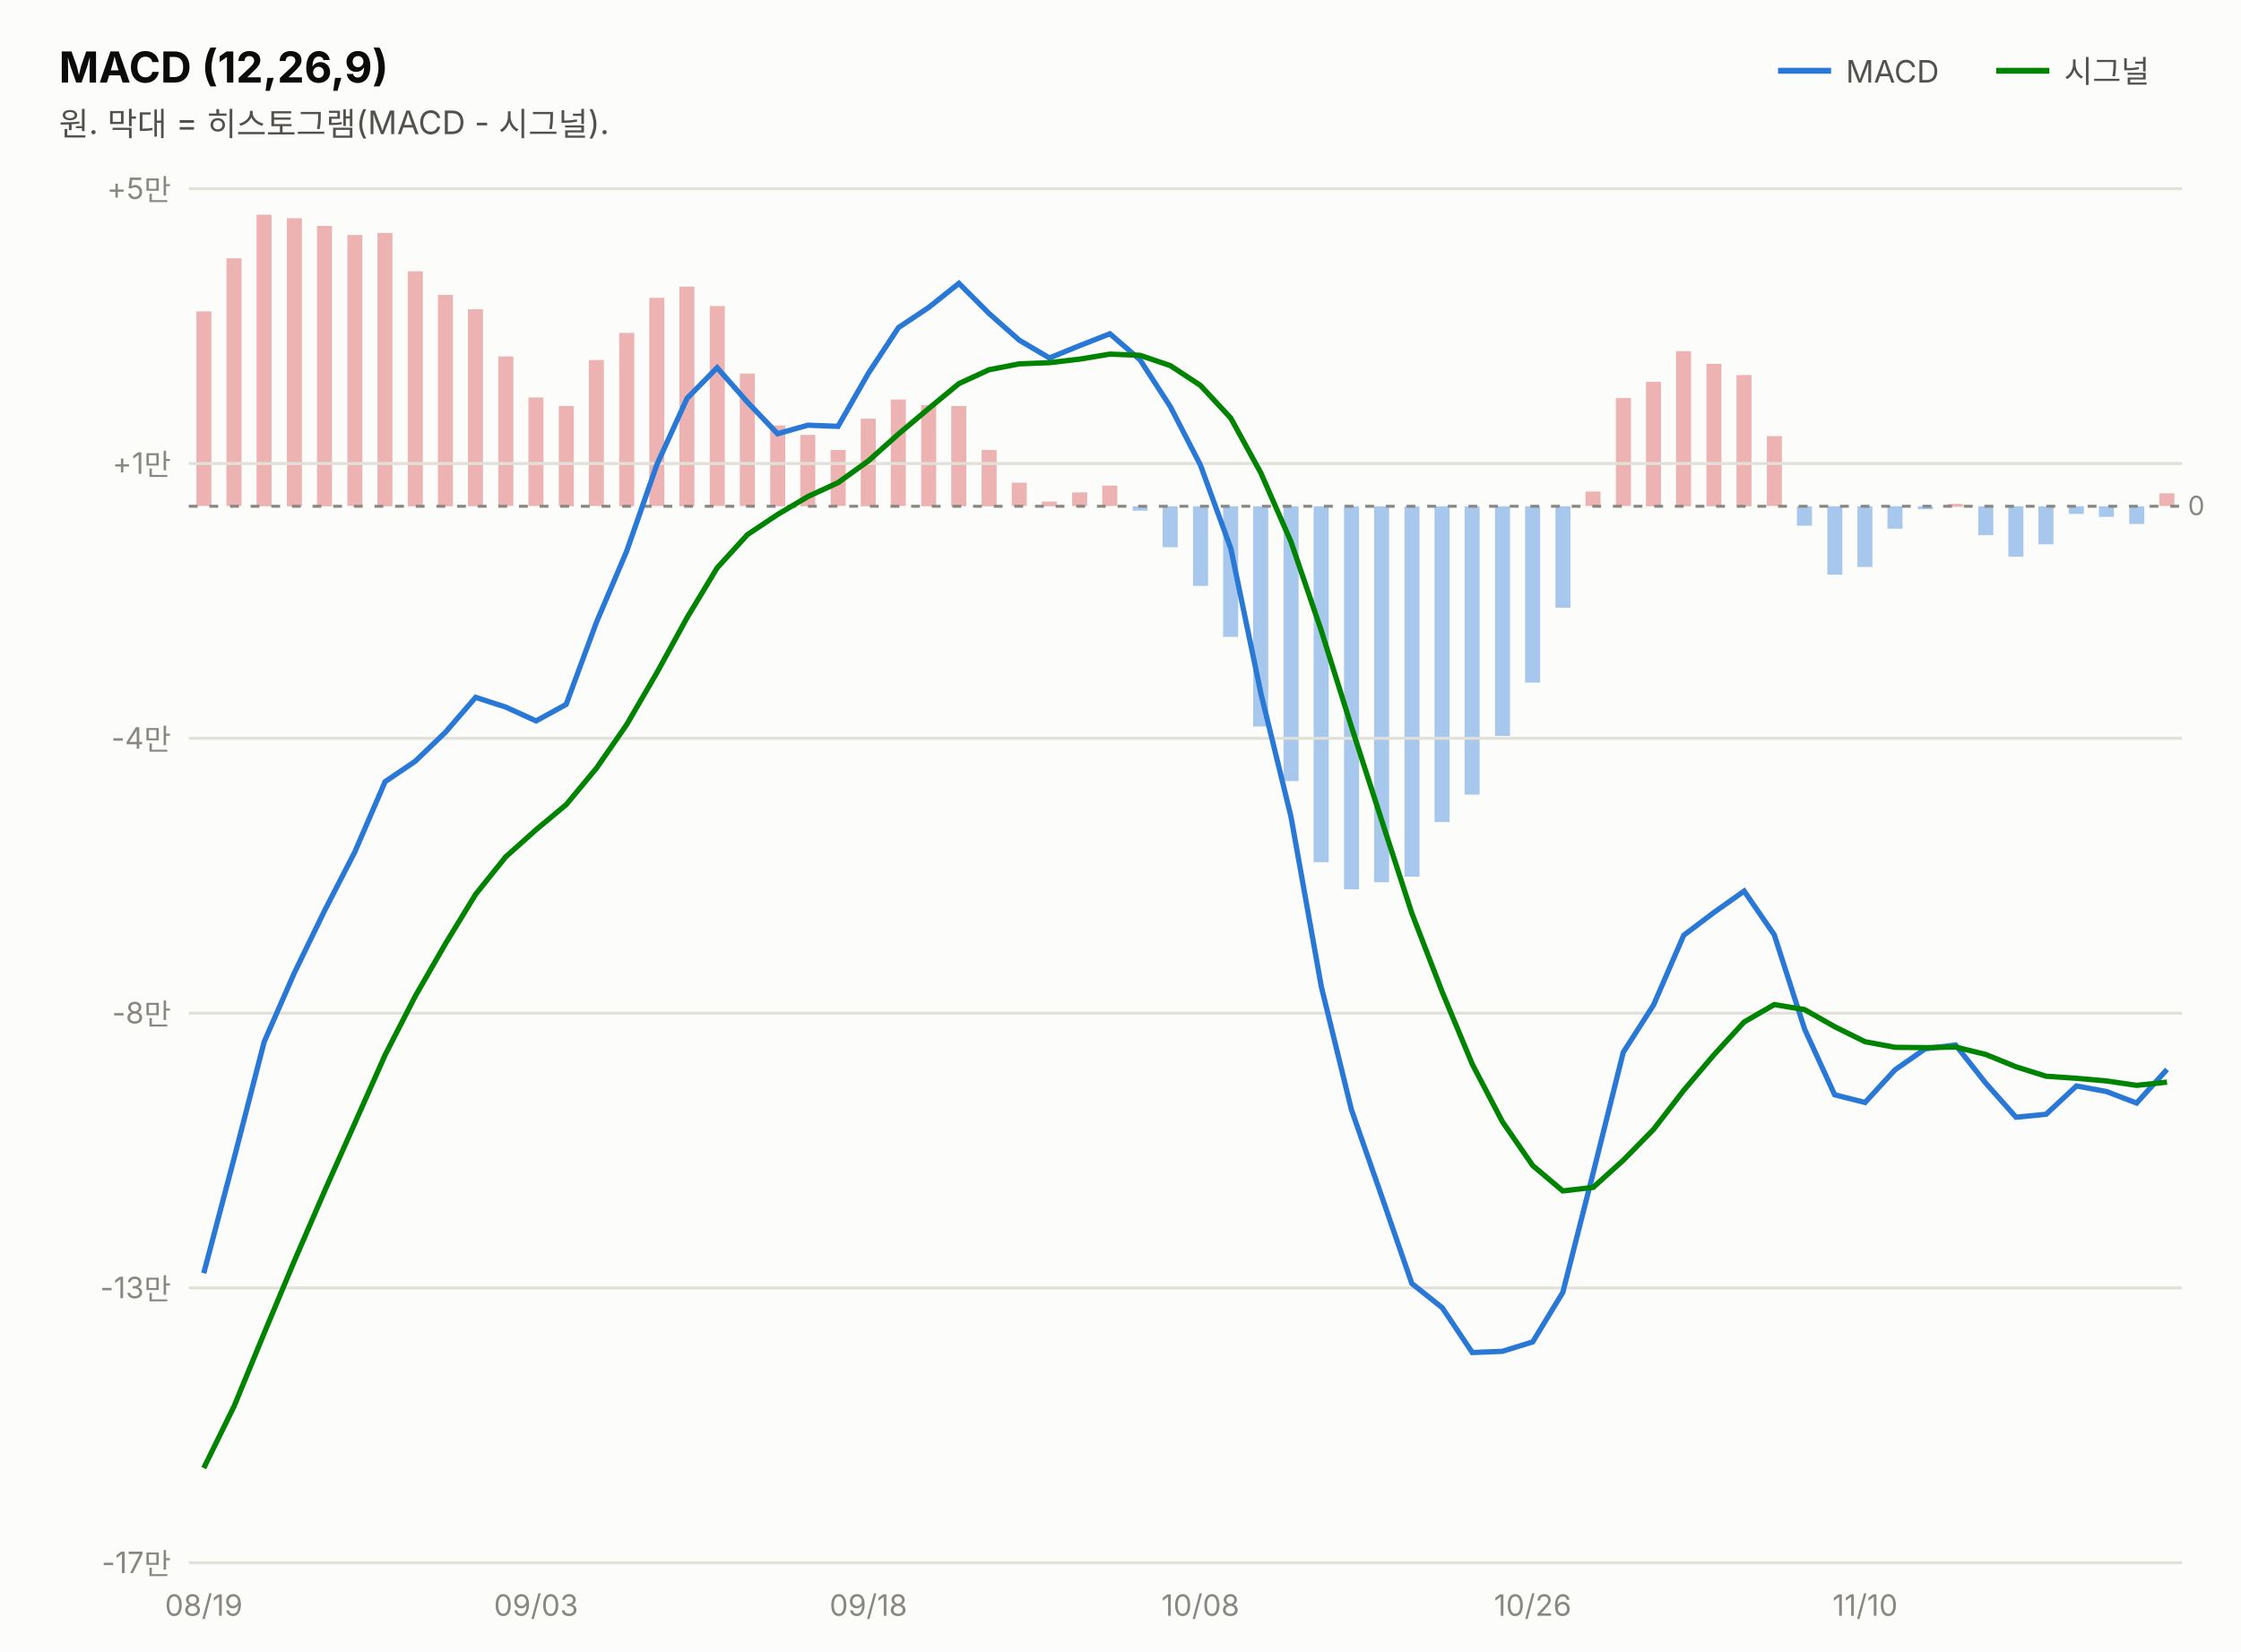
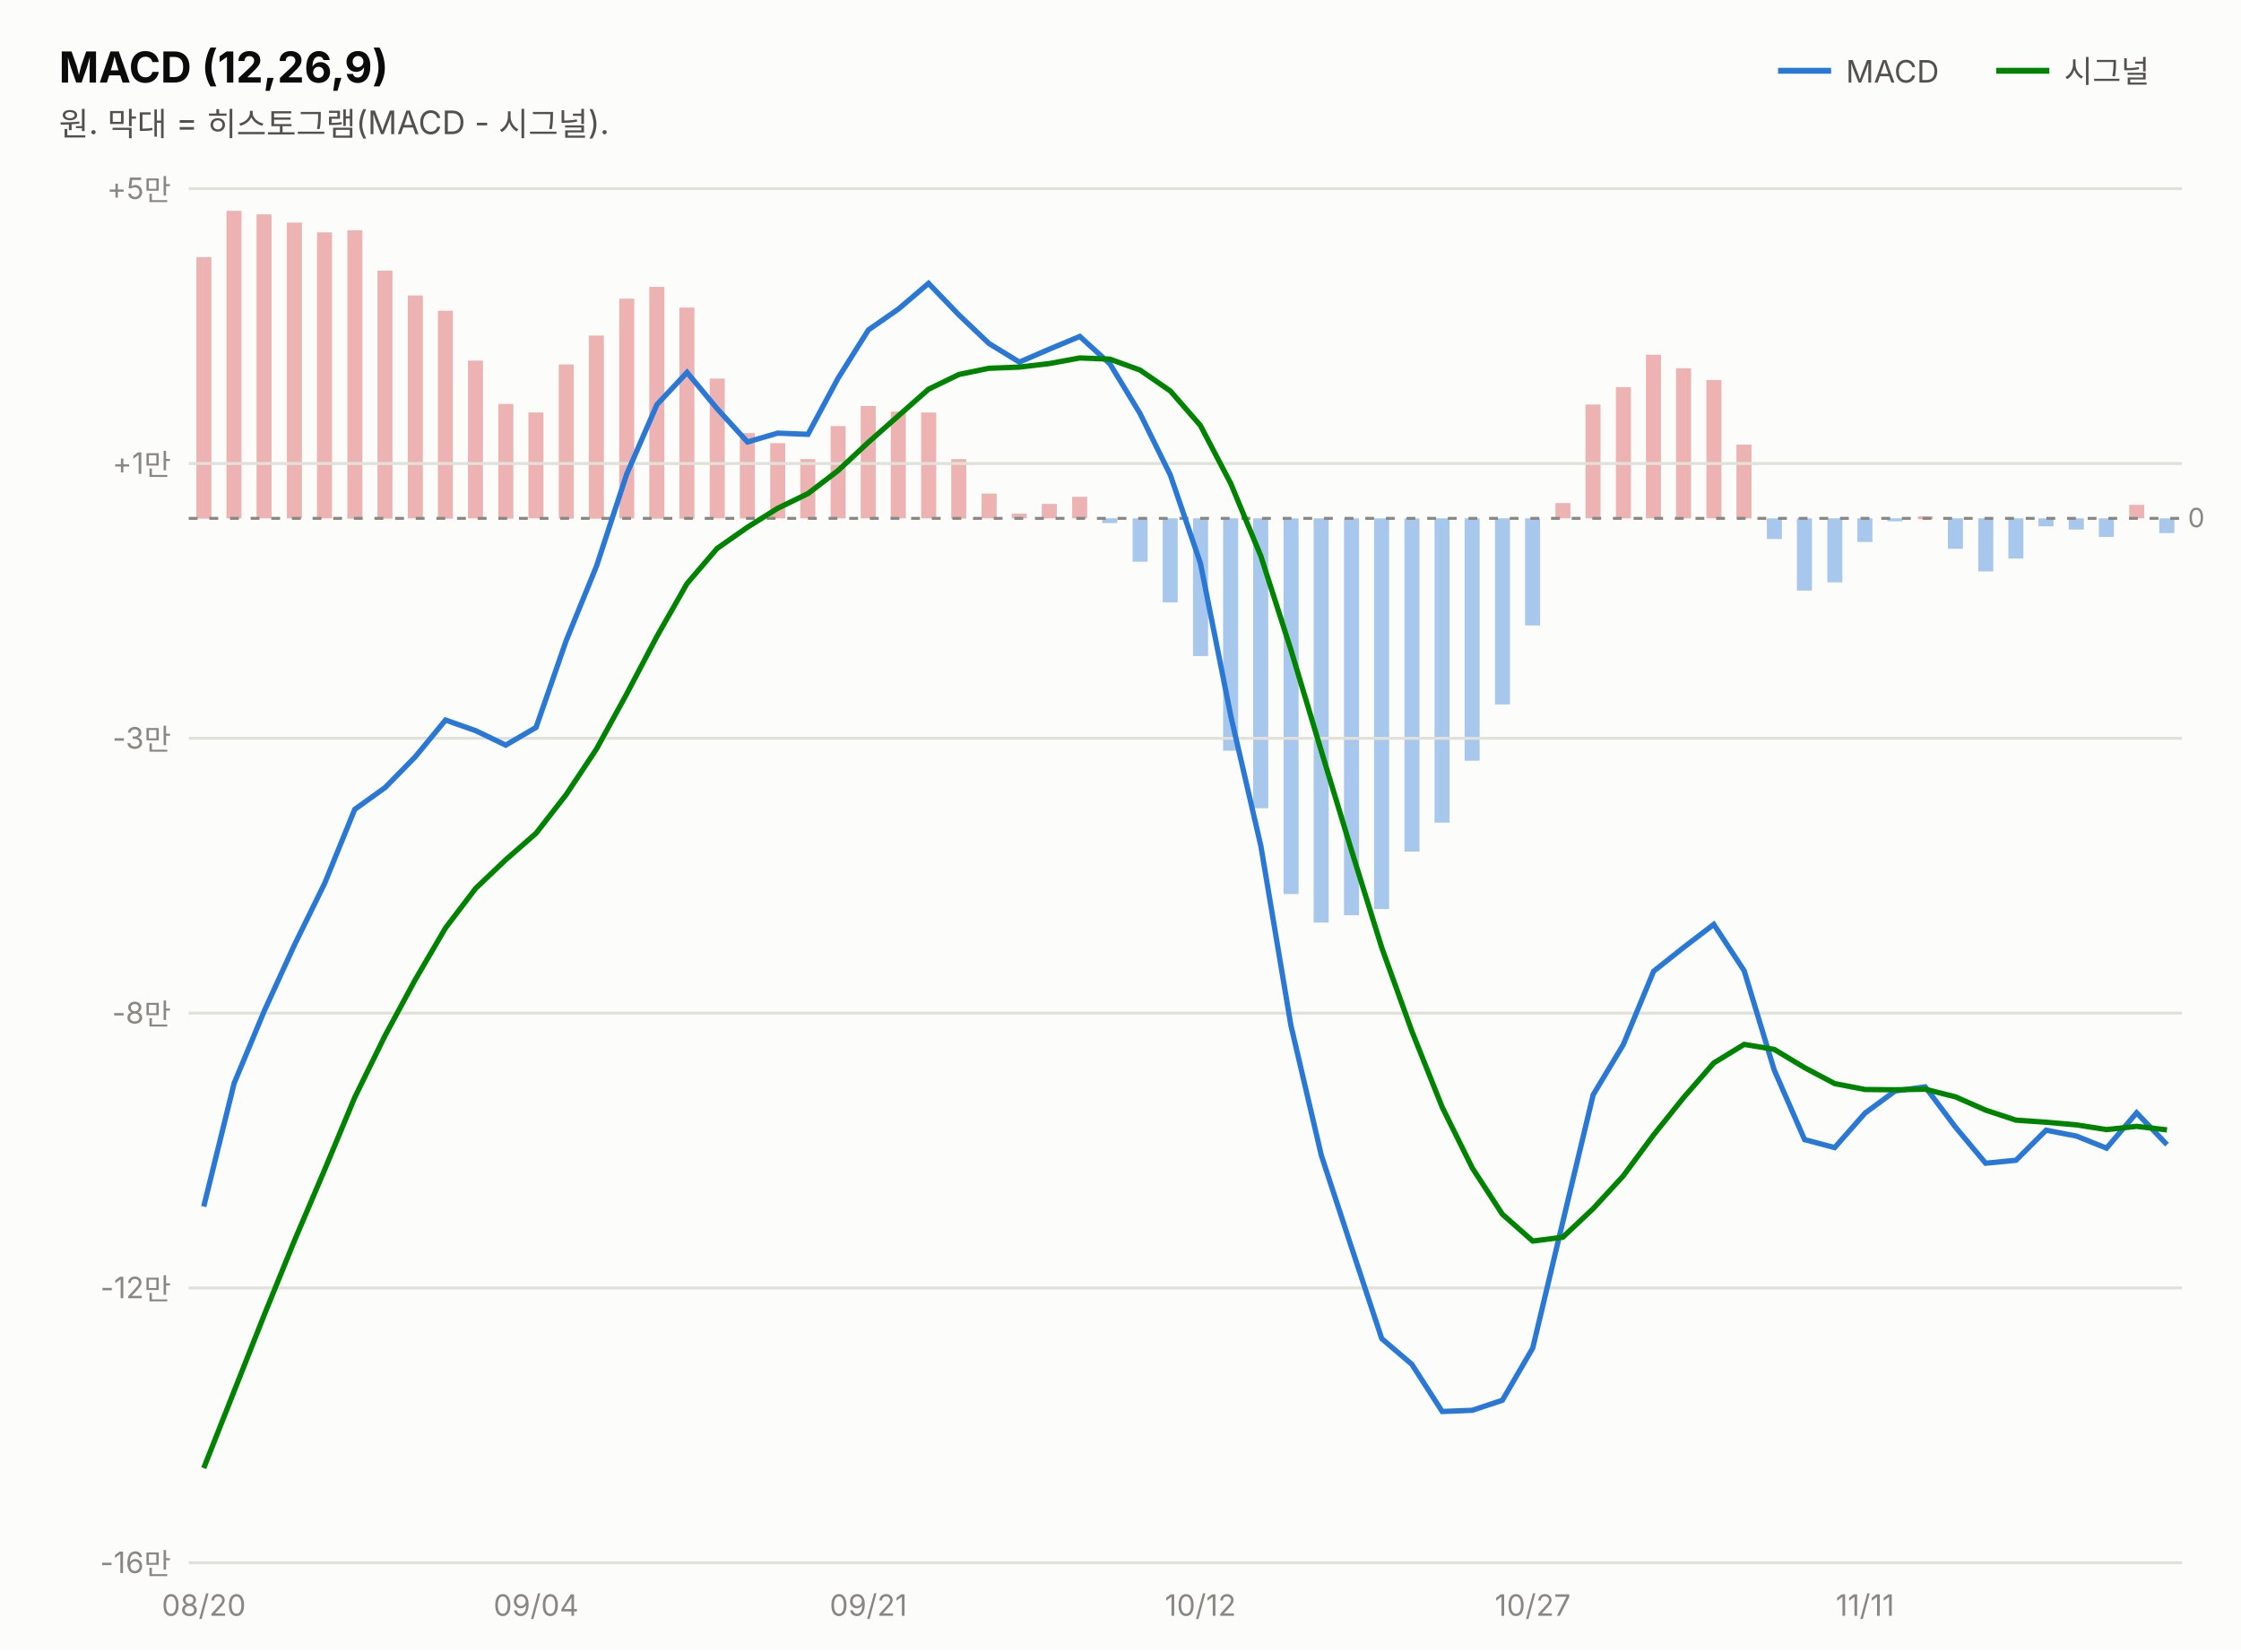
<svg xmlns="http://www.w3.org/2000/svg" width="760" height="560" viewBox="0 0 760 560" font-family="system-ui,-apple-system,&quot;Segoe UI&quot;,&quot;Malgun Gothic&quot;,&quot;Apple SD Gothic Neo&quot;,sans-serif">
  <rect width="760" height="560" fill="#fcfcfb" />
  <text x="20" y="28" font-size="14.5" font-weight="700" fill="#0b0b0b">MACD (12,26,9)</text>
  <text x="20" y="46" font-size="11" fill="#52514e">원. 막대 = 히스토그램(MACD - 시그널).</text>
  <line x1="603" y1="24" x2="621" y2="24" stroke="#2a78d6" stroke-width="2" />
  <text x="626" y="28" font-size="10.5" fill="#52514e">MACD</text>
-   <rect x="732.3" y="167.3" width="5.1" height="4.3" fill="#d64545" opacity="0.4" />
-   <rect x="722.1" y="171.7" width="5.1" height="6.0" fill="#2a78d6" opacity="0.4" />
-   <rect x="711.8" y="171.7" width="5.1" height="3.6" fill="#2a78d6" opacity="0.4" />
-   <rect x="701.6" y="171.7" width="5.1" height="2.6" fill="#2a78d6" opacity="0.4" />
-   <rect x="691.3" y="171.7" width="5.1" height="12.9" fill="#2a78d6" opacity="0.4" />
-   <rect x="681.1" y="171.7" width="5.1" height="17.1" fill="#2a78d6" opacity="0.4" />
-   <rect x="670.9" y="171.7" width="5.1" height="9.8" fill="#2a78d6" opacity="0.4" />
-   <rect x="660.6" y="170.9" width="5.1" height="1.0" fill="#d64545" opacity="0.4" />
-   <rect x="650.4" y="171.7" width="5.1" height="1.0" fill="#2a78d6" opacity="0.4" />
-   <rect x="640.1" y="171.7" width="5.1" height="7.6" fill="#2a78d6" opacity="0.4" />
-   <rect x="629.9" y="171.7" width="5.1" height="20.6" fill="#2a78d6" opacity="0.4" />
-   <rect x="619.7" y="171.7" width="5.1" height="23.2" fill="#2a78d6" opacity="0.4" />
-   <rect x="609.4" y="171.7" width="5.1" height="6.6" fill="#2a78d6" opacity="0.4" />
-   <rect x="599.2" y="147.9" width="5.1" height="23.7" fill="#d64545" opacity="0.4" />
-   <rect x="588.9" y="127.2" width="5.1" height="44.5" fill="#d64545" opacity="0.4" />
-   <rect x="578.7" y="123.4" width="5.1" height="48.3" fill="#d64545" opacity="0.4" />
-   <rect x="568.4" y="119.1" width="5.1" height="52.6" fill="#d64545" opacity="0.4" />
-   <rect x="558.2" y="129.5" width="5.1" height="42.2" fill="#d64545" opacity="0.4" />
-   <rect x="548.0" y="135.0" width="5.1" height="36.6" fill="#d64545" opacity="0.4" />
-   <rect x="537.7" y="166.7" width="5.1" height="4.9" fill="#d64545" opacity="0.4" />
-   <rect x="527.5" y="171.7" width="5.1" height="34.4" fill="#2a78d6" opacity="0.4" />
-   <rect x="517.2" y="171.7" width="5.1" height="59.8" fill="#2a78d6" opacity="0.4" />
-   <rect x="507.0" y="171.7" width="5.1" height="77.9" fill="#2a78d6" opacity="0.4" />
-   <rect x="496.7" y="171.7" width="5.1" height="97.8" fill="#2a78d6" opacity="0.4" />
-   <rect x="486.5" y="171.7" width="5.1" height="107.1" fill="#2a78d6" opacity="0.4" />
-   <rect x="476.3" y="171.7" width="5.1" height="125.6" fill="#2a78d6" opacity="0.4" />
-   <rect x="466.0" y="171.7" width="5.1" height="127.5" fill="#2a78d6" opacity="0.4" />
-   <rect x="455.8" y="171.7" width="5.1" height="129.9" fill="#2a78d6" opacity="0.4" />
-   <rect x="445.5" y="171.7" width="5.1" height="120.7" fill="#2a78d6" opacity="0.4" />
-   <rect x="435.3" y="171.7" width="5.1" height="93.2" fill="#2a78d6" opacity="0.4" />
-   <rect x="425.0" y="171.7" width="5.1" height="74.7" fill="#2a78d6" opacity="0.4" />
-   <rect x="414.8" y="171.7" width="5.1" height="44.3" fill="#2a78d6" opacity="0.4" />
-   <rect x="404.6" y="171.7" width="5.1" height="27.0" fill="#2a78d6" opacity="0.4" />
-   <rect x="394.3" y="171.7" width="5.1" height="13.9" fill="#2a78d6" opacity="0.4" />
-   <rect x="384.1" y="171.7" width="5.1" height="1.5" fill="#2a78d6" opacity="0.4" />
-   <rect x="373.8" y="164.7" width="5.1" height="6.9" fill="#d64545" opacity="0.4" />
-   <rect x="363.6" y="167.0" width="5.1" height="4.6" fill="#d64545" opacity="0.4" />
-   <rect x="353.3" y="170.1" width="5.1" height="1.6" fill="#d64545" opacity="0.4" />
-   <rect x="343.1" y="163.7" width="5.1" height="7.9" fill="#d64545" opacity="0.4" />
-   <rect x="332.9" y="152.6" width="5.1" height="19.1" fill="#d64545" opacity="0.4" />
-   <rect x="322.6" y="137.7" width="5.1" height="34.0" fill="#d64545" opacity="0.4" />
-   <rect x="312.4" y="137.4" width="5.1" height="34.3" fill="#d64545" opacity="0.4" />
-   <rect x="302.1" y="135.5" width="5.1" height="36.1" fill="#d64545" opacity="0.4" />
-   <rect x="291.9" y="142.0" width="5.1" height="29.7" fill="#d64545" opacity="0.4" />
-   <rect x="281.7" y="152.6" width="5.1" height="19.0" fill="#d64545" opacity="0.4" />
-   <rect x="271.4" y="147.5" width="5.1" height="24.2" fill="#d64545" opacity="0.4" />
-   <rect x="261.2" y="144.3" width="5.1" height="27.4" fill="#d64545" opacity="0.4" />
-   <rect x="250.9" y="126.7" width="5.1" height="44.9" fill="#d64545" opacity="0.4" />
-   <rect x="240.7" y="103.8" width="5.1" height="67.8" fill="#d64545" opacity="0.4" />
-   <rect x="230.4" y="97.2" width="5.1" height="74.5" fill="#d64545" opacity="0.4" />
-   <rect x="220.2" y="101.0" width="5.1" height="70.6" fill="#d64545" opacity="0.4" />
-   <rect x="210.0" y="112.9" width="5.1" height="58.8" fill="#d64545" opacity="0.4" />
-   <rect x="199.7" y="122.1" width="5.1" height="49.5" fill="#d64545" opacity="0.4" />
-   <rect x="189.5" y="137.7" width="5.1" height="34.0" fill="#d64545" opacity="0.4" />
-   <rect x="179.2" y="134.8" width="5.1" height="36.8" fill="#d64545" opacity="0.4" />
-   <rect x="169.0" y="120.9" width="5.1" height="50.7" fill="#d64545" opacity="0.4" />
-   <rect x="158.7" y="104.9" width="5.1" height="66.8" fill="#d64545" opacity="0.4" />
-   <rect x="148.5" y="100.0" width="5.1" height="71.7" fill="#d64545" opacity="0.4" />
-   <rect x="138.3" y="92.0" width="5.1" height="79.7" fill="#d64545" opacity="0.4" />
-   <rect x="128.0" y="79.0" width="5.1" height="92.7" fill="#d64545" opacity="0.4" />
-   <rect x="117.8" y="79.7" width="5.1" height="91.9" fill="#d64545" opacity="0.4" />
-   <rect x="107.5" y="76.6" width="5.1" height="95.1" fill="#d64545" opacity="0.4" />
-   <rect x="97.3" y="74.0" width="5.1" height="97.7" fill="#d64545" opacity="0.4" />
-   <rect x="87.0" y="72.8" width="5.1" height="98.9" fill="#d64545" opacity="0.4" />
-   <rect x="76.8" y="87.6" width="5.1" height="84.0" fill="#d64545" opacity="0.4" />
-   <rect x="66.6" y="105.6" width="5.1" height="66.0" fill="#d64545" opacity="0.4" />
+   <rect x="732.3" y="175.8" width="5.1" height="5.0" fill="#2a78d6" opacity="0.4" />
+   <rect x="722.1" y="171.2" width="5.1" height="4.6" fill="#d64545" opacity="0.4" />
+   <rect x="711.8" y="175.8" width="5.1" height="6.3" fill="#2a78d6" opacity="0.4" />
+   <rect x="701.6" y="175.8" width="5.1" height="3.8" fill="#2a78d6" opacity="0.4" />
+   <rect x="691.3" y="175.8" width="5.1" height="2.7" fill="#2a78d6" opacity="0.4" />
+   <rect x="681.1" y="175.8" width="5.1" height="13.6" fill="#2a78d6" opacity="0.4" />
+   <rect x="670.9" y="175.8" width="5.1" height="18.0" fill="#2a78d6" opacity="0.4" />
+   <rect x="660.6" y="175.8" width="5.1" height="10.3" fill="#2a78d6" opacity="0.4" />
+   <rect x="650.4" y="175.1" width="5.1" height="1.0" fill="#d64545" opacity="0.4" />
+   <rect x="640.1" y="175.8" width="5.1" height="1.0" fill="#2a78d6" opacity="0.4" />
+   <rect x="629.9" y="175.8" width="5.1" height="8.0" fill="#2a78d6" opacity="0.4" />
+   <rect x="619.7" y="175.8" width="5.1" height="21.7" fill="#2a78d6" opacity="0.4" />
+   <rect x="609.4" y="175.8" width="5.1" height="24.5" fill="#2a78d6" opacity="0.4" />
+   <rect x="599.2" y="175.8" width="5.1" height="7.0" fill="#2a78d6" opacity="0.4" />
+   <rect x="588.9" y="150.8" width="5.1" height="25.0" fill="#d64545" opacity="0.4" />
+   <rect x="578.7" y="128.9" width="5.1" height="46.9" fill="#d64545" opacity="0.4" />
+   <rect x="568.4" y="124.9" width="5.1" height="50.9" fill="#d64545" opacity="0.4" />
+   <rect x="558.2" y="120.3" width="5.1" height="55.5" fill="#d64545" opacity="0.4" />
+   <rect x="548.0" y="131.3" width="5.1" height="44.5" fill="#d64545" opacity="0.4" />
+   <rect x="537.7" y="137.2" width="5.1" height="38.6" fill="#d64545" opacity="0.4" />
+   <rect x="527.5" y="170.6" width="5.1" height="5.2" fill="#d64545" opacity="0.4" />
+   <rect x="517.2" y="175.8" width="5.1" height="36.3" fill="#2a78d6" opacity="0.4" />
+   <rect x="507.0" y="175.8" width="5.1" height="63.1" fill="#2a78d6" opacity="0.4" />
+   <rect x="496.7" y="175.8" width="5.1" height="82.2" fill="#2a78d6" opacity="0.4" />
+   <rect x="486.5" y="175.8" width="5.1" height="103.2" fill="#2a78d6" opacity="0.4" />
+   <rect x="476.3" y="175.8" width="5.1" height="113.0" fill="#2a78d6" opacity="0.4" />
+   <rect x="466.0" y="175.8" width="5.1" height="132.5" fill="#2a78d6" opacity="0.4" />
+   <rect x="455.8" y="175.8" width="5.1" height="134.6" fill="#2a78d6" opacity="0.4" />
+   <rect x="445.5" y="175.8" width="5.1" height="137.1" fill="#2a78d6" opacity="0.4" />
+   <rect x="435.3" y="175.8" width="5.1" height="127.4" fill="#2a78d6" opacity="0.4" />
+   <rect x="425.0" y="175.8" width="5.1" height="98.3" fill="#2a78d6" opacity="0.4" />
+   <rect x="414.8" y="175.8" width="5.1" height="78.8" fill="#2a78d6" opacity="0.4" />
+   <rect x="404.6" y="175.8" width="5.1" height="46.7" fill="#2a78d6" opacity="0.4" />
+   <rect x="394.3" y="175.8" width="5.1" height="28.5" fill="#2a78d6" opacity="0.4" />
+   <rect x="384.1" y="175.8" width="5.1" height="14.7" fill="#2a78d6" opacity="0.4" />
+   <rect x="373.8" y="175.8" width="5.1" height="1.6" fill="#2a78d6" opacity="0.4" />
+   <rect x="363.6" y="168.5" width="5.1" height="7.3" fill="#d64545" opacity="0.4" />
+   <rect x="353.3" y="170.9" width="5.1" height="4.9" fill="#d64545" opacity="0.4" />
+   <rect x="343.1" y="174.2" width="5.1" height="1.6" fill="#d64545" opacity="0.4" />
+   <rect x="332.9" y="167.4" width="5.1" height="8.4" fill="#d64545" opacity="0.4" />
+   <rect x="322.6" y="155.7" width="5.1" height="20.2" fill="#d64545" opacity="0.4" />
+   <rect x="312.4" y="139.9" width="5.1" height="35.9" fill="#d64545" opacity="0.4" />
+   <rect x="302.1" y="139.6" width="5.1" height="36.2" fill="#d64545" opacity="0.4" />
+   <rect x="291.9" y="137.7" width="5.1" height="38.1" fill="#d64545" opacity="0.4" />
+   <rect x="281.7" y="144.5" width="5.1" height="31.3" fill="#d64545" opacity="0.4" />
+   <rect x="271.4" y="155.7" width="5.1" height="20.1" fill="#d64545" opacity="0.4" />
+   <rect x="261.2" y="150.3" width="5.1" height="25.5" fill="#d64545" opacity="0.4" />
+   <rect x="250.9" y="146.9" width="5.1" height="28.9" fill="#d64545" opacity="0.4" />
+   <rect x="240.7" y="128.4" width="5.1" height="47.4" fill="#d64545" opacity="0.4" />
+   <rect x="230.4" y="104.3" width="5.1" height="71.6" fill="#d64545" opacity="0.4" />
+   <rect x="220.2" y="97.3" width="5.1" height="78.6" fill="#d64545" opacity="0.4" />
+   <rect x="210.0" y="101.3" width="5.1" height="74.5" fill="#d64545" opacity="0.4" />
+   <rect x="199.7" y="113.8" width="5.1" height="62.1" fill="#d64545" opacity="0.4" />
+   <rect x="189.5" y="123.6" width="5.1" height="52.3" fill="#d64545" opacity="0.4" />
+   <rect x="179.2" y="139.9" width="5.1" height="35.9" fill="#d64545" opacity="0.4" />
+   <rect x="169.0" y="137.0" width="5.1" height="38.9" fill="#d64545" opacity="0.4" />
+   <rect x="158.7" y="122.3" width="5.1" height="53.5" fill="#d64545" opacity="0.4" />
+   <rect x="148.5" y="105.4" width="5.1" height="70.5" fill="#d64545" opacity="0.4" />
+   <rect x="138.3" y="100.2" width="5.1" height="75.6" fill="#d64545" opacity="0.4" />
+   <rect x="128.0" y="91.8" width="5.1" height="84.1" fill="#d64545" opacity="0.4" />
+   <rect x="117.8" y="78.1" width="5.1" height="97.8" fill="#d64545" opacity="0.4" />
+   <rect x="107.5" y="78.8" width="5.1" height="97.0" fill="#d64545" opacity="0.4" />
+   <rect x="97.3" y="75.5" width="5.1" height="100.3" fill="#d64545" opacity="0.4" />
+   <rect x="87.0" y="72.7" width="5.1" height="103.1" fill="#d64545" opacity="0.4" />
+   <rect x="76.8" y="71.5" width="5.1" height="104.3" fill="#d64545" opacity="0.4" />
+   <rect x="66.6" y="87.2" width="5.1" height="88.7" fill="#d64545" opacity="0.4" />
  <line x1="677" y1="24" x2="695" y2="24" stroke="#008300" stroke-width="2" />
  <text x="700" y="28" font-size="10.5" fill="#52514e">시그널</text>
  <line x1="64" y1="530.0" x2="740" y2="530.0" stroke="#e1e0d9" stroke-width="1" />
-   <text x="58" y="533.5" font-size="10" fill="#898781" text-anchor="end" style="font-variant-numeric:tabular-nums">-17만</text>
+   <text x="58" y="533.5" font-size="10" fill="#898781" text-anchor="end" style="font-variant-numeric:tabular-nums">-16만</text>
  <line x1="64" y1="436.8" x2="740" y2="436.8" stroke="#e1e0d9" stroke-width="1" />
-   <text x="58" y="440.3" font-size="10" fill="#898781" text-anchor="end" style="font-variant-numeric:tabular-nums">-13만</text>
+   <text x="58" y="440.3" font-size="10" fill="#898781" text-anchor="end" style="font-variant-numeric:tabular-nums">-12만</text>
  <line x1="64" y1="343.6" x2="740" y2="343.6" stroke="#e1e0d9" stroke-width="1" />
  <text x="58" y="347.1" font-size="10" fill="#898781" text-anchor="end" style="font-variant-numeric:tabular-nums">-8만</text>
  <line x1="64" y1="250.4" x2="740" y2="250.4" stroke="#e1e0d9" stroke-width="1" />
-   <text x="58" y="253.9" font-size="10" fill="#898781" text-anchor="end" style="font-variant-numeric:tabular-nums">-4만</text>
+   <text x="58" y="253.9" font-size="10" fill="#898781" text-anchor="end" style="font-variant-numeric:tabular-nums">-3만</text>
  <line x1="64" y1="157.2" x2="740" y2="157.2" stroke="#e1e0d9" stroke-width="1" />
  <text x="58" y="160.7" font-size="10" fill="#898781" text-anchor="end" style="font-variant-numeric:tabular-nums">+1만</text>
  <line x1="64" y1="64.0" x2="740" y2="64.0" stroke="#e1e0d9" stroke-width="1" />
  <text x="58" y="67.5" font-size="10" fill="#898781" text-anchor="end" style="font-variant-numeric:tabular-nums">+5만</text>
-   <line x1="64" y1="171.7" x2="740" y2="171.7" stroke="#898781" stroke-width="1" stroke-dasharray="3 4" />
-   <text x="742" y="174.7" font-size="9" fill="#898781">0</text>
-   <path d="M69.1,431.8 L79.4,392.8 L89.6,353.3 L99.8,330.0 L110.1,308.8 L120.3,289.0 L130.6,265.1 L140.8,258.2 L151.1,248.3 L161.3,236.5 L171.5,239.8 L181.8,244.5 L192.0,238.9 L202.3,211.0 L212.5,187.0 L222.8,157.5 L233.0,135.1 L243.2,124.7 L253.5,136.4 L263.7,147.1 L274.0,144.2 L284.2,144.6 L294.5,126.6 L304.7,111.1 L314.9,104.3 L325.2,96.1 L335.4,106.3 L345.7,115.4 L355.9,121.4 L366.2,117.2 L376.4,113.2 L386.6,122.0 L396.9,137.9 L407.1,157.7 L417.4,186.0 L427.6,235.1 L437.8,276.9 L448.1,334.6 L458.3,376.3 L468.6,405.8 L478.8,435.3 L489.1,443.5 L499.3,458.7 L509.5,458.3 L519.8,455.1 L530.0,438.3 L540.3,397.8 L550.5,356.9 L560.8,340.8 L571.0,317.2 L581.2,309.5 L591.5,302.2 L601.7,317.0 L612.0,349.0 L622.2,371.3 L632.5,373.9 L642.7,362.8 L652.9,355.7 L663.2,354.4 L673.4,367.3 L683.7,378.9 L693.9,377.9 L704.2,368.3 L714.4,370.2 L724.6,374.1 L734.9,362.7" fill="none" stroke="#2a78d6" stroke-width="1.8" />
-   <path d="M69.1,497.9 L79.4,476.9 L89.6,452.1 L99.8,427.7 L110.1,403.9 L120.3,381.0 L130.6,357.8 L140.8,337.9 L151.1,320.0 L161.3,303.3 L171.5,290.6 L181.8,281.4 L192.0,272.9 L202.3,260.5 L212.5,245.8 L222.8,228.1 L233.0,209.5 L243.2,192.6 L253.5,181.3 L263.7,174.5 L274.0,168.4 L284.2,163.7 L294.5,156.3 L304.7,147.2 L314.9,138.6 L325.2,130.1 L335.4,125.4 L345.7,123.4 L355.9,123.0 L366.2,121.8 L376.4,120.1 L386.6,120.5 L396.9,124.0 L407.1,130.7 L417.4,141.8 L427.6,160.4 L437.8,183.7 L448.1,213.9 L458.3,246.4 L468.6,278.3 L478.8,309.7 L489.1,336.4 L499.3,360.9 L509.5,380.4 L519.8,395.3 L530.0,403.9 L540.3,402.7 L550.5,393.5 L560.8,383.0 L571.0,369.8 L581.2,357.8 L591.5,346.6 L601.7,340.7 L612.0,342.4 L622.2,348.2 L632.5,353.3 L642.7,355.2 L652.9,355.3 L663.2,355.1 L673.4,357.6 L683.7,361.8 L693.9,365.0 L704.2,365.7 L714.4,366.6 L724.6,368.1 L734.9,367.0" fill="none" stroke="#008300" stroke-width="1.8" />
-   <text x="69.1" y="548" font-size="10" fill="#898781" text-anchor="middle">08/19</text>
-   <text x="181.8" y="548" font-size="10" fill="#898781" text-anchor="middle">09/03</text>
-   <text x="294.5" y="548" font-size="10" fill="#898781" text-anchor="middle">09/18</text>
-   <text x="407.1" y="548" font-size="10" fill="#898781" text-anchor="middle">10/08</text>
-   <text x="519.8" y="548" font-size="10" fill="#898781" text-anchor="middle">10/26</text>
-   <text x="632.5" y="548" font-size="10" fill="#898781" text-anchor="middle">11/10</text>
+   <line x1="64" y1="175.8" x2="740" y2="175.8" stroke="#898781" stroke-width="1" stroke-dasharray="3 4" />
+   <text x="742" y="178.8" font-size="9" fill="#898781">0</text>
+   <path d="M69.1,409.2 L79.4,367.4 L89.6,342.9 L99.8,320.6 L110.1,299.6 L120.3,274.5 L130.6,267.1 L140.8,256.7 L151.1,244.2 L161.3,247.8 L171.5,252.7 L181.8,246.7 L192.0,217.3 L202.3,192.0 L212.5,160.9 L222.8,137.2 L233.0,126.3 L243.2,138.6 L253.5,149.9 L263.7,146.9 L274.0,147.3 L284.2,128.3 L294.5,111.9 L304.7,104.8 L314.9,96.1 L325.2,106.8 L335.4,116.5 L345.7,122.8 L355.9,118.4 L366.2,114.1 L376.4,123.4 L386.6,140.2 L396.9,161.1 L407.1,191.0 L417.4,242.8 L427.6,286.9 L437.8,347.8 L448.1,391.8 L458.3,422.9 L468.6,454.0 L478.8,462.7 L489.1,478.7 L499.3,478.3 L509.5,474.9 L519.8,457.2 L530.0,414.4 L540.3,371.3 L550.5,354.3 L560.8,329.4 L571.0,321.3 L581.2,313.5 L591.5,329.2 L601.7,362.9 L612.0,386.5 L622.2,389.2 L632.5,377.5 L642.7,370.0 L652.9,368.6 L663.2,382.3 L673.4,394.5 L683.7,393.5 L693.9,383.3 L704.2,385.3 L714.4,389.4 L724.6,377.4 L734.9,388.2" fill="none" stroke="#2a78d6" stroke-width="1.8" />
+   <path d="M69.1,497.9 L79.4,471.8 L89.6,446.0 L99.8,420.9 L110.1,396.7 L120.3,372.2 L130.6,351.2 L140.8,332.3 L151.1,314.7 L161.3,301.3 L171.5,291.6 L181.8,282.6 L192.0,269.5 L202.3,254.0 L212.5,235.4 L222.8,215.8 L233.0,197.9 L243.2,186.0 L253.5,178.8 L263.7,172.4 L274.0,167.4 L284.2,159.6 L294.5,150.0 L304.7,141.0 L314.9,132.0 L325.2,127.0 L335.4,124.9 L345.7,124.5 L355.9,123.3 L366.2,121.4 L376.4,121.8 L386.6,125.5 L396.9,132.6 L407.1,144.3 L417.4,164.0 L427.6,188.6 L437.8,220.4 L448.1,254.7 L458.3,288.3 L468.6,321.4 L478.8,349.7 L489.1,375.5 L499.3,396.1 L509.5,411.8 L519.8,420.9 L530.0,419.6 L540.3,409.9 L550.5,398.8 L560.8,384.9 L571.0,372.2 L581.2,360.5 L591.5,354.2 L601.7,355.9 L612.0,362.1 L622.2,367.5 L632.5,369.5 L642.7,369.6 L652.9,369.4 L663.2,372.0 L673.4,376.5 L683.7,379.9 L693.9,380.6 L704.2,381.5 L714.4,383.1 L724.6,382.0 L734.9,383.2" fill="none" stroke="#008300" stroke-width="1.8" />
+   <text x="69.1" y="548" font-size="10" fill="#898781" text-anchor="middle">08/20</text>
+   <text x="181.8" y="548" font-size="10" fill="#898781" text-anchor="middle">09/04</text>
+   <text x="294.5" y="548" font-size="10" fill="#898781" text-anchor="middle">09/21</text>
+   <text x="407.1" y="548" font-size="10" fill="#898781" text-anchor="middle">10/12</text>
+   <text x="519.8" y="548" font-size="10" fill="#898781" text-anchor="middle">10/27</text>
+   <text x="632.5" y="548" font-size="10" fill="#898781" text-anchor="middle">11/11</text>
</svg>
